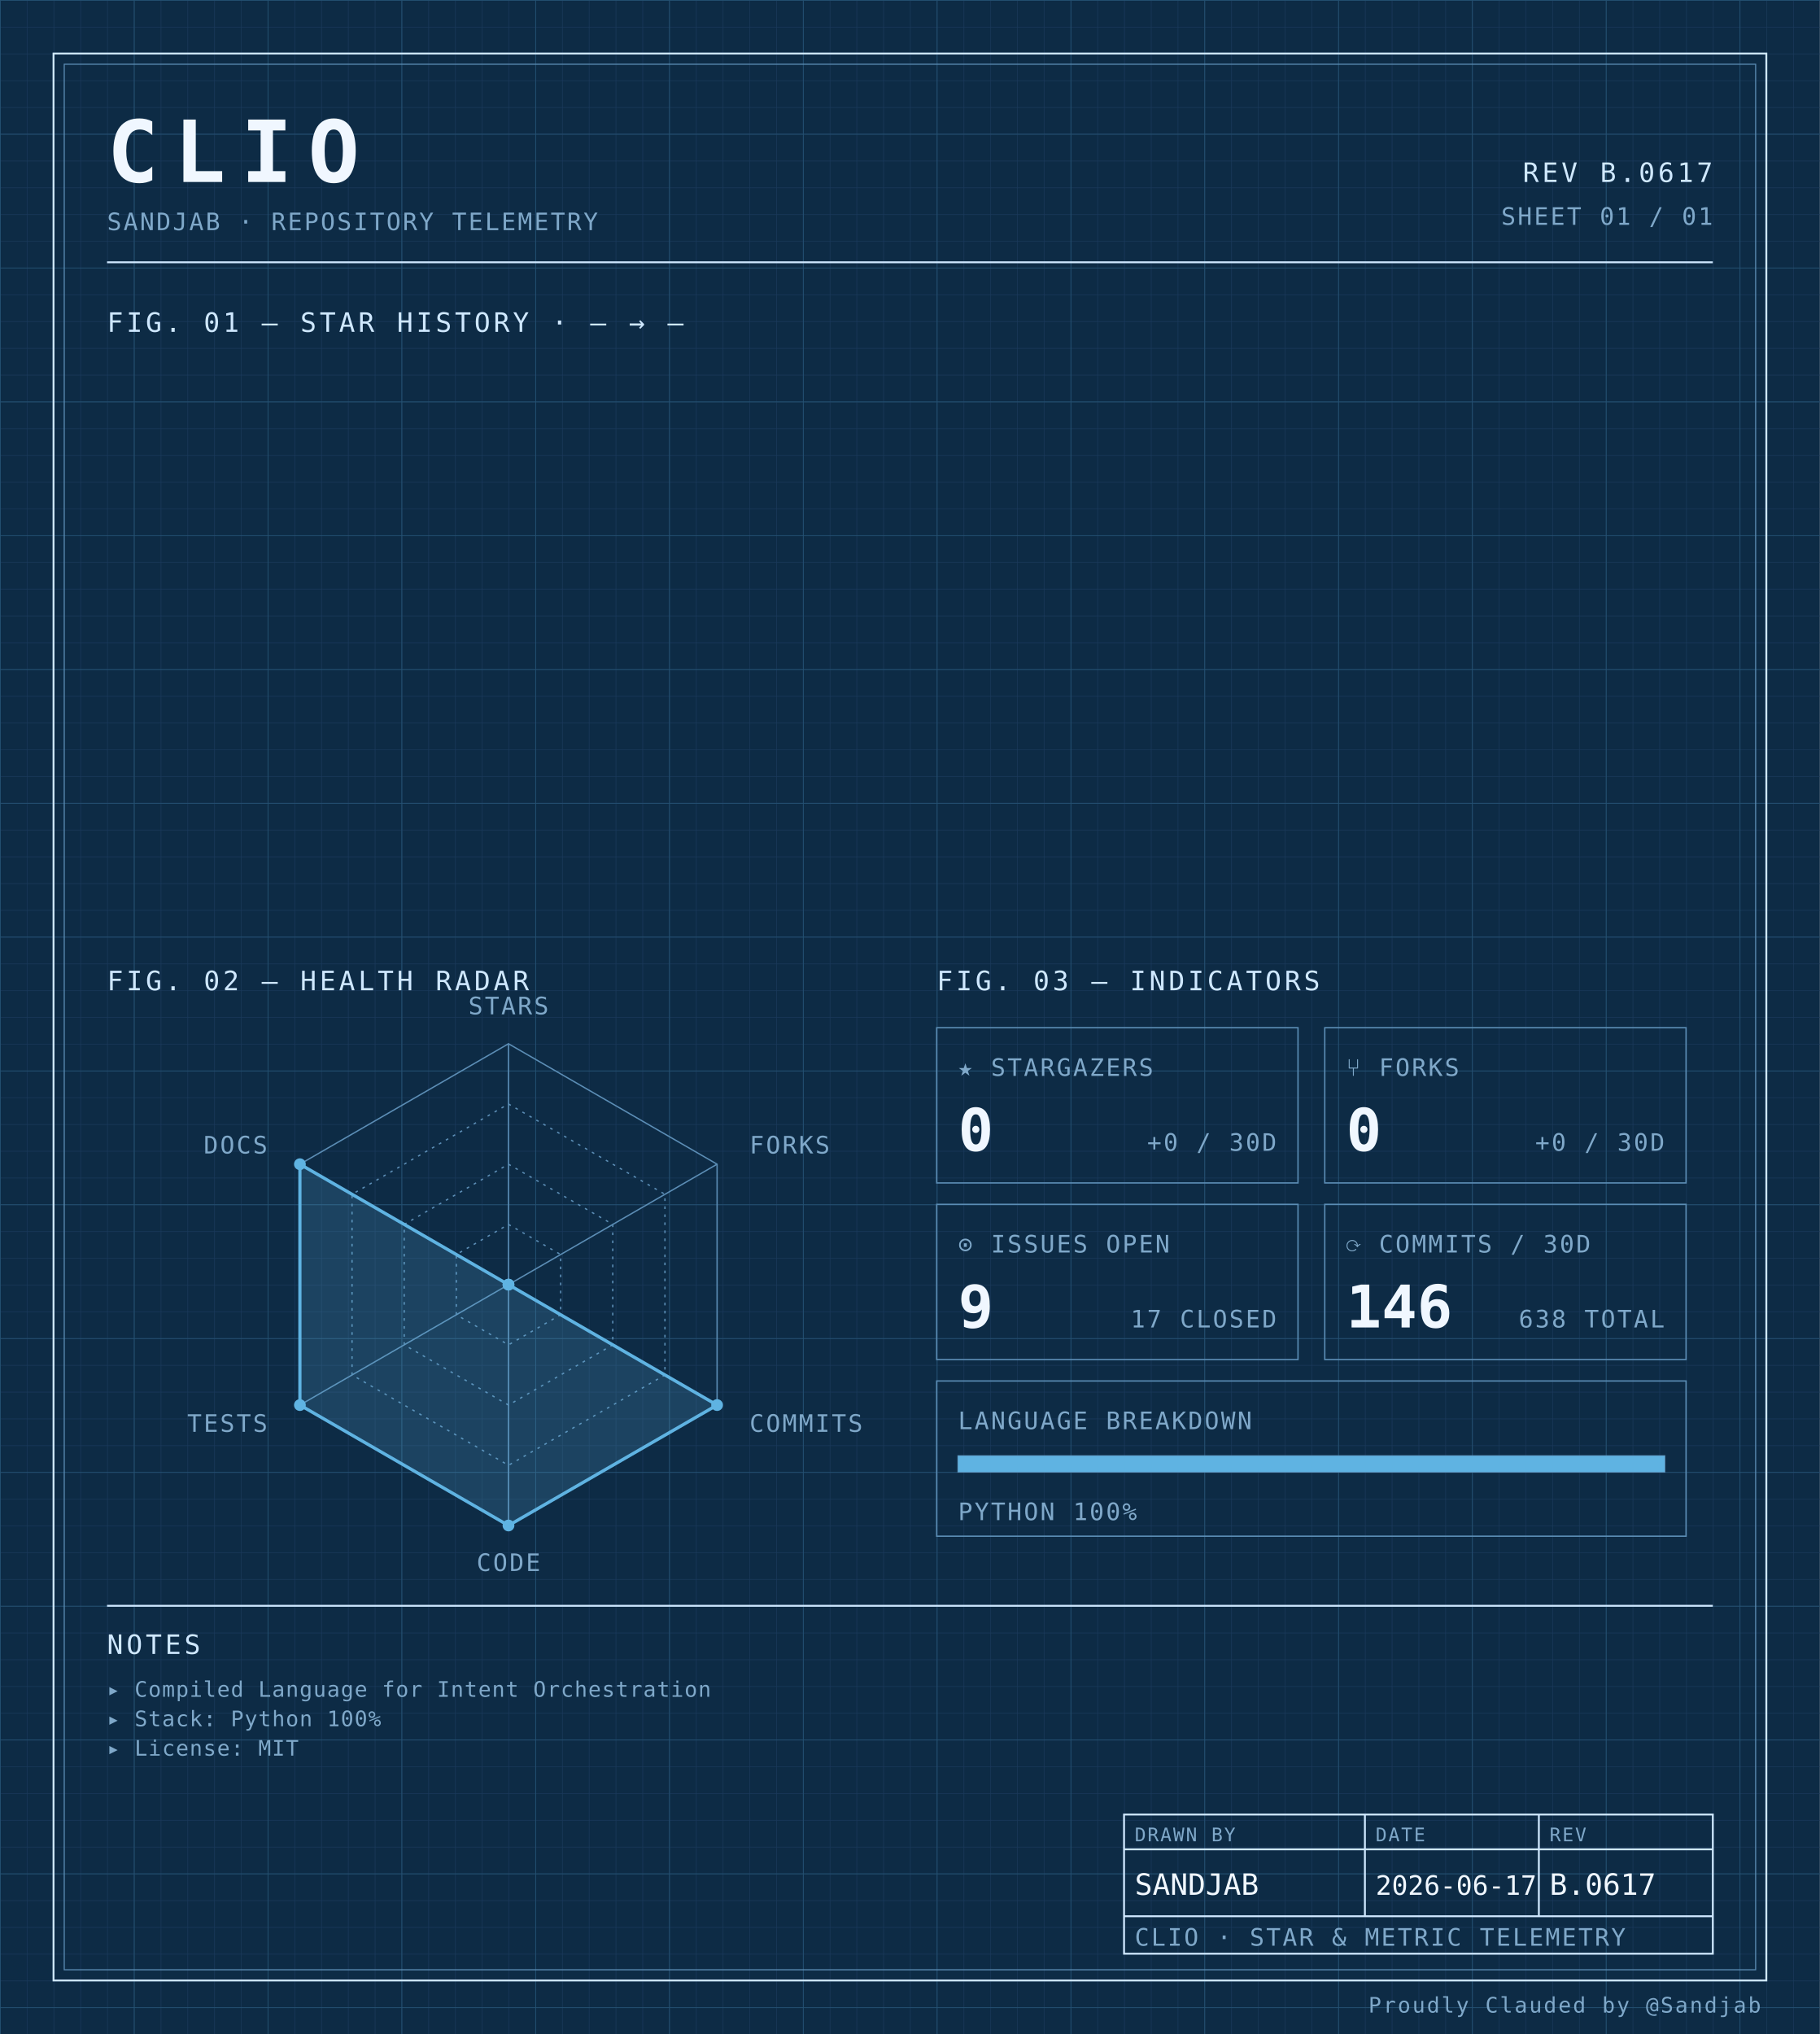
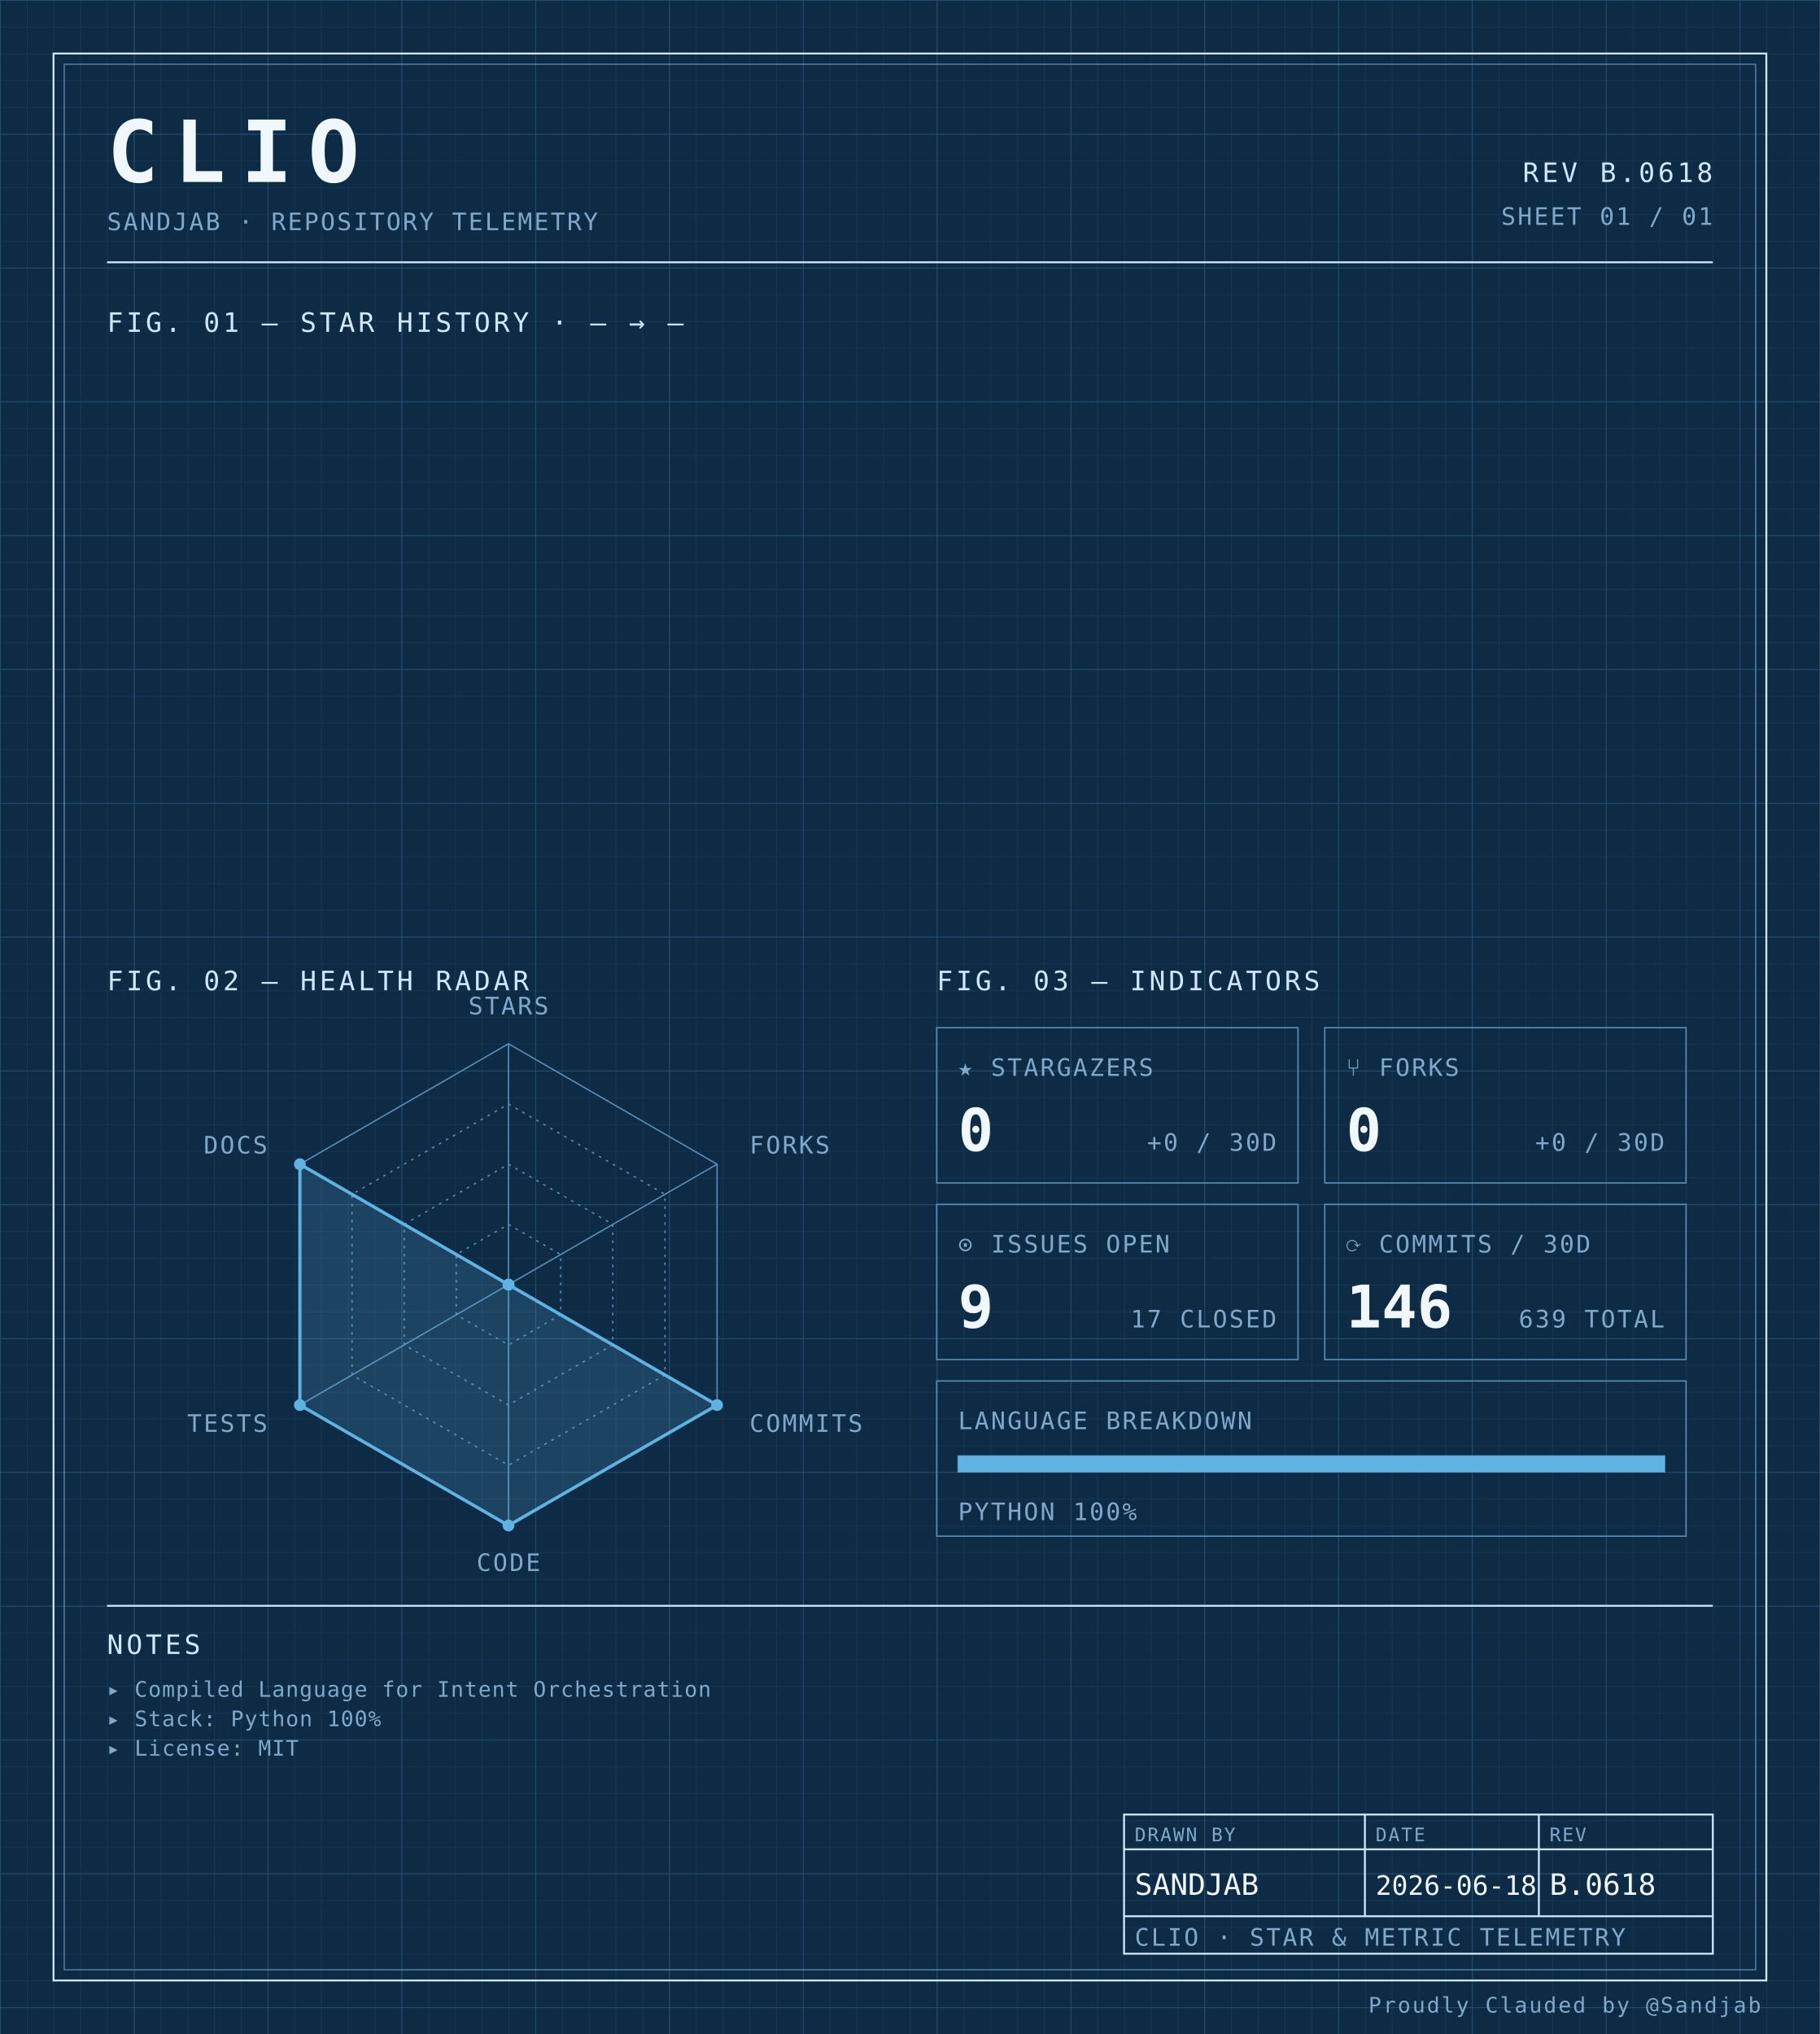
<svg xmlns="http://www.w3.org/2000/svg" width="100%" viewBox="0 0 680 760" role="img">
  <defs>
    <pattern id="grid-fine" width="10" height="10" patternUnits="userSpaceOnUse">
      <path d="M10 0H0V10" fill="none" stroke="#1a3a5c" stroke-width="0.4" />
    </pattern>
    <pattern id="grid-major" width="50" height="50" patternUnits="userSpaceOnUse">
      <path d="M50 0H0V50" fill="none" stroke="#245273" stroke-width="0.5" />
    </pattern>
  </defs>
  <rect x="0" y="0" width="680" height="760" fill="#0d2b45" />
  <rect x="0" y="0" width="680" height="760" fill="url(#grid-fine)" />
  <rect x="0" y="0" width="680" height="760" fill="url(#grid-major)" />
  <rect x="20" y="20" width="640" height="720" fill="none" stroke="#cfe8ff" stroke-width="0.7" />
  <rect x="24" y="24" width="632" height="712" fill="none" stroke="#5b8db5" stroke-width="0.4" />
  <text x="40" y="68" font-family="ui-monospace, 'SF Mono', 'JetBrains Mono', 'Cascadia Code', Consolas, monospace" font-size="32" font-weight="700" fill="#f0f7ff" text-anchor="start" letter-spacing="0.18em">CLIO</text>
  <text x="40" y="86" font-family="ui-monospace, 'SF Mono', 'JetBrains Mono', 'Cascadia Code', Consolas, monospace" font-size="9" font-weight="400" fill="#7fa8c9" text-anchor="start" letter-spacing="0.08em">SANDJAB · REPOSITORY TELEMETRY</text>
-   <text x="640" y="68" font-family="ui-monospace, 'SF Mono', 'JetBrains Mono', 'Cascadia Code', Consolas, monospace" font-size="10" font-weight="400" fill="#cfe8ff" text-anchor="end" letter-spacing="0.12em">REV B.0617</text>
+   <text x="640" y="68" font-family="ui-monospace, 'SF Mono', 'JetBrains Mono', 'Cascadia Code', Consolas, monospace" font-size="10" font-weight="400" fill="#cfe8ff" text-anchor="end" letter-spacing="0.12em">REV B.0618</text>
  <text x="640" y="84" font-family="ui-monospace, 'SF Mono', 'JetBrains Mono', 'Cascadia Code', Consolas, monospace" font-size="9" font-weight="400" fill="#7fa8c9" text-anchor="end" letter-spacing="0.08em">SHEET 01 / 01</text>
  <line x1="40" y1="98" x2="640" y2="98" stroke="#cfe8ff" stroke-width="0.7" />
  <text x="40" y="124" font-family="ui-monospace, 'SF Mono', 'JetBrains Mono', 'Cascadia Code', Consolas, monospace" font-size="10" font-weight="400" fill="#cfe8ff" text-anchor="start" letter-spacing="0.12em">FIG. 01 — STAR HISTORY · — → —</text>
  <text x="40" y="370" font-family="ui-monospace, 'SF Mono', 'JetBrains Mono', 'Cascadia Code', Consolas, monospace" font-size="10" font-weight="400" fill="#cfe8ff" text-anchor="start" letter-spacing="0.12em">FIG. 02 — HEALTH RADAR</text>
  <g transform="translate(190 480)">
    <polygon points="0.00,-90.00 77.94,-45.00 77.94,45.00 0.00,90.00 -77.94,45.00 -77.94,-45.00" fill="none" stroke="#5b8db5" stroke-width="0.5" />
    <polygon points="0.00,-67.50 58.46,-33.75 58.46,33.75 0.00,67.50 -58.46,33.75 -58.46,-33.75" fill="none" stroke="#5b8db5" stroke-width="0.5" stroke-dasharray="1,2" />
    <polygon points="0.00,-45.00 38.97,-22.50 38.97,22.50 0.00,45.00 -38.97,22.50 -38.97,-22.50" fill="none" stroke="#5b8db5" stroke-width="0.5" stroke-dasharray="1,2" />
    <polygon points="0.00,-22.50 19.49,-11.25 19.49,11.25 0.00,22.50 -19.49,11.25 -19.49,-11.25" fill="none" stroke="#5b8db5" stroke-width="0.5" stroke-dasharray="1,2" />
    <line x1="0" y1="0" x2="0.00" y2="-90.00" stroke="#5b8db5" stroke-width="0.5" />
    <line x1="0" y1="0" x2="77.94" y2="-45.00" stroke="#5b8db5" stroke-width="0.5" />
    <line x1="0" y1="0" x2="77.94" y2="45.00" stroke="#5b8db5" stroke-width="0.5" />
    <line x1="0" y1="0" x2="0.00" y2="90.00" stroke="#5b8db5" stroke-width="0.5" />
    <line x1="0" y1="0" x2="-77.94" y2="45.00" stroke="#5b8db5" stroke-width="0.5" />
    <line x1="0" y1="0" x2="-77.94" y2="-45.00" stroke="#5b8db5" stroke-width="0.5" />
    <polygon points="0.00,0.00 0.00,0.00 77.94,45.00 0.00,90.00 -77.94,45.00 -77.94,-45.00" fill="#5fb3e2" fill-opacity="0.18" stroke="#5fb3e2" stroke-width="1.2" />
    <circle cx="0.00" cy="0.00" r="2.2" fill="#5fb3e2" />
    <circle cx="0.00" cy="0.00" r="2.2" fill="#5fb3e2" />
    <circle cx="77.94" cy="45.00" r="2.2" fill="#5fb3e2" />
    <circle cx="0.00" cy="90.00" r="2.2" fill="#5fb3e2" />
    <circle cx="-77.94" cy="45.00" r="2.2" fill="#5fb3e2" />
    <circle cx="-77.94" cy="-45.00" r="2.2" fill="#5fb3e2" />
    <text x="6.3681633555662356e-15" y="-101" font-family="ui-monospace, 'SF Mono', 'JetBrains Mono', 'Cascadia Code', Consolas, monospace" font-size="9" font-weight="400" fill="#7fa8c9" text-anchor="middle" letter-spacing="0.08em">STARS</text>
    <text x="90.067" y="-49" font-family="ui-monospace, 'SF Mono', 'JetBrains Mono', 'Cascadia Code', Consolas, monospace" font-size="9" font-weight="400" fill="#7fa8c9" text-anchor="start" letter-spacing="0.08em">FORKS</text>
    <text x="90.067" y="55" font-family="ui-monospace, 'SF Mono', 'JetBrains Mono', 'Cascadia Code', Consolas, monospace" font-size="9" font-weight="400" fill="#7fa8c9" text-anchor="start" letter-spacing="0.08em">COMMITS</text>
    <text x="6.3681633555662356e-15" y="107" font-family="ui-monospace, 'SF Mono', 'JetBrains Mono', 'Cascadia Code', Consolas, monospace" font-size="9" font-weight="400" fill="#7fa8c9" text-anchor="middle" letter-spacing="0.08em">CODE</text>
    <text x="-90.067" y="55" font-family="ui-monospace, 'SF Mono', 'JetBrains Mono', 'Cascadia Code', Consolas, monospace" font-size="9" font-weight="400" fill="#7fa8c9" text-anchor="end" letter-spacing="0.08em">TESTS</text>
    <text x="-90.067" y="-49" font-family="ui-monospace, 'SF Mono', 'JetBrains Mono', 'Cascadia Code', Consolas, monospace" font-size="9" font-weight="400" fill="#7fa8c9" text-anchor="end" letter-spacing="0.08em">DOCS</text>
  </g>
  <text x="350" y="370" font-family="ui-monospace, 'SF Mono', 'JetBrains Mono', 'Cascadia Code', Consolas, monospace" font-size="10" font-weight="400" fill="#cfe8ff" text-anchor="start" letter-spacing="0.12em">FIG. 03 — INDICATORS</text>
  <rect x="350" y="384" width="135" height="58" fill="none" stroke="#5b8db5" stroke-width="0.5" />
  <text x="358" y="402" font-family="ui-monospace, 'SF Mono', 'JetBrains Mono', 'Cascadia Code', Consolas, monospace" font-size="9" font-weight="400" fill="#7fa8c9" text-anchor="start" letter-spacing="0.08em">★ STARGAZERS</text>
  <text x="358" y="430" font-family="ui-monospace, 'SF Mono', 'JetBrains Mono', 'Cascadia Code', Consolas, monospace" font-size="22" font-weight="700" fill="#f0f7ff" text-anchor="start" letter-spacing="normal">0</text>
  <text x="477" y="430" font-family="ui-monospace, 'SF Mono', 'JetBrains Mono', 'Cascadia Code', Consolas, monospace" font-size="9" font-weight="400" fill="#7fa8c9" text-anchor="end" letter-spacing="0.08em">+0 / 30D</text>
  <rect x="495" y="384" width="135" height="58" fill="none" stroke="#5b8db5" stroke-width="0.5" />
  <text x="503" y="402" font-family="ui-monospace, 'SF Mono', 'JetBrains Mono', 'Cascadia Code', Consolas, monospace" font-size="9" font-weight="400" fill="#7fa8c9" text-anchor="start" letter-spacing="0.08em">⑂ FORKS</text>
  <text x="503" y="430" font-family="ui-monospace, 'SF Mono', 'JetBrains Mono', 'Cascadia Code', Consolas, monospace" font-size="22" font-weight="700" fill="#f0f7ff" text-anchor="start" letter-spacing="normal">0</text>
  <text x="622" y="430" font-family="ui-monospace, 'SF Mono', 'JetBrains Mono', 'Cascadia Code', Consolas, monospace" font-size="9" font-weight="400" fill="#7fa8c9" text-anchor="end" letter-spacing="0.08em">+0 / 30D</text>
  <rect x="350" y="450" width="135" height="58" fill="none" stroke="#5b8db5" stroke-width="0.5" />
  <text x="358" y="468" font-family="ui-monospace, 'SF Mono', 'JetBrains Mono', 'Cascadia Code', Consolas, monospace" font-size="9" font-weight="400" fill="#7fa8c9" text-anchor="start" letter-spacing="0.08em">⊙ ISSUES OPEN</text>
  <text x="358" y="496" font-family="ui-monospace, 'SF Mono', 'JetBrains Mono', 'Cascadia Code', Consolas, monospace" font-size="22" font-weight="700" fill="#f0f7ff" text-anchor="start" letter-spacing="normal">9</text>
  <text x="477" y="496" font-family="ui-monospace, 'SF Mono', 'JetBrains Mono', 'Cascadia Code', Consolas, monospace" font-size="9" font-weight="400" fill="#7fa8c9" text-anchor="end" letter-spacing="0.08em">17 CLOSED</text>
  <rect x="495" y="450" width="135" height="58" fill="none" stroke="#5b8db5" stroke-width="0.5" />
  <text x="503" y="468" font-family="ui-monospace, 'SF Mono', 'JetBrains Mono', 'Cascadia Code', Consolas, monospace" font-size="9" font-weight="400" fill="#7fa8c9" text-anchor="start" letter-spacing="0.08em">⟳ COMMITS / 30D</text>
  <text x="503" y="496" font-family="ui-monospace, 'SF Mono', 'JetBrains Mono', 'Cascadia Code', Consolas, monospace" font-size="22" font-weight="700" fill="#f0f7ff" text-anchor="start" letter-spacing="normal">146</text>
-   <text x="622" y="496" font-family="ui-monospace, 'SF Mono', 'JetBrains Mono', 'Cascadia Code', Consolas, monospace" font-size="9" font-weight="400" fill="#7fa8c9" text-anchor="end" letter-spacing="0.08em">638 TOTAL</text>
+   <text x="622" y="496" font-family="ui-monospace, 'SF Mono', 'JetBrains Mono', 'Cascadia Code', Consolas, monospace" font-size="9" font-weight="400" fill="#7fa8c9" text-anchor="end" letter-spacing="0.08em">639 TOTAL</text>
  <rect x="350" y="516" width="280" height="58" fill="none" stroke="#5b8db5" stroke-width="0.5" />
  <text x="358" y="534" font-family="ui-monospace, 'SF Mono', 'JetBrains Mono', 'Cascadia Code', Consolas, monospace" font-size="9" font-weight="400" fill="#7fa8c9" text-anchor="start" letter-spacing="0.08em">LANGUAGE BREAKDOWN</text>
  <rect x="358" y="544" width="264" height="6" fill="none" stroke="#5b8db5" stroke-width="0.5" />
  <rect x="358" y="544" width="264.00" height="6" fill="#5fb3e2" />
  <text x="358" y="568" font-family="ui-monospace, 'SF Mono', 'JetBrains Mono', 'Cascadia Code', Consolas, monospace" font-size="9" font-weight="400" fill="#7fa8c9" text-anchor="start" letter-spacing="0.08em">PYTHON 100%</text>
  <line x1="40" y1="600" x2="640" y2="600" stroke="#cfe8ff" stroke-width="0.7" />
  <text x="40" y="618" font-family="ui-monospace, 'SF Mono', 'JetBrains Mono', 'Cascadia Code', Consolas, monospace" font-size="10" font-weight="400" fill="#cfe8ff" text-anchor="start" letter-spacing="0.12em">NOTES</text>
  <text x="40" y="634" font-family="ui-monospace, 'SF Mono', 'JetBrains Mono', 'Cascadia Code', Consolas, monospace" font-size="8" font-weight="400" fill="#7fa8c9" text-anchor="start" letter-spacing="0.04em">▸ Compiled Language for Intent Orchestration</text>
  <text x="40" y="645" font-family="ui-monospace, 'SF Mono', 'JetBrains Mono', 'Cascadia Code', Consolas, monospace" font-size="8" font-weight="400" fill="#7fa8c9" text-anchor="start" letter-spacing="0.04em">▸ Stack: Python 100%</text>
  <text x="40" y="656" font-family="ui-monospace, 'SF Mono', 'JetBrains Mono', 'Cascadia Code', Consolas, monospace" font-size="8" font-weight="400" fill="#7fa8c9" text-anchor="start" letter-spacing="0.04em">▸ License: MIT</text>
  <rect x="420" y="678" width="220" height="52" fill="none" stroke="#cfe8ff" stroke-width="0.7" />
  <line x1="420" y1="691" x2="640" y2="691" stroke="#cfe8ff" stroke-width="0.7" />
  <line x1="420" y1="716" x2="640" y2="716" stroke="#cfe8ff" stroke-width="0.7" />
  <line x1="510" y1="678" x2="510" y2="716" stroke="#cfe8ff" stroke-width="0.7" />
  <line x1="575" y1="678" x2="575" y2="716" stroke="#cfe8ff" stroke-width="0.7" />
  <text x="424" y="688" font-family="ui-monospace, 'SF Mono', 'JetBrains Mono', 'Cascadia Code', Consolas, monospace" font-size="7" font-weight="400" fill="#7fa8c9" text-anchor="start" letter-spacing="0.08em">DRAWN BY</text>
  <text x="514" y="688" font-family="ui-monospace, 'SF Mono', 'JetBrains Mono', 'Cascadia Code', Consolas, monospace" font-size="7" font-weight="400" fill="#7fa8c9" text-anchor="start" letter-spacing="0.08em">DATE</text>
  <text x="579" y="688" font-family="ui-monospace, 'SF Mono', 'JetBrains Mono', 'Cascadia Code', Consolas, monospace" font-size="7" font-weight="400" fill="#7fa8c9" text-anchor="start" letter-spacing="0.08em">REV</text>
  <text x="424" y="708" font-family="ui-monospace, 'SF Mono', 'JetBrains Mono', 'Cascadia Code', Consolas, monospace" font-size="11" font-weight="400" fill="#f0f7ff" text-anchor="start" letter-spacing="normal">SANDJAB</text>
-   <text x="514" y="708" font-family="ui-monospace, 'SF Mono', 'JetBrains Mono', 'Cascadia Code', Consolas, monospace" font-size="10" font-weight="400" fill="#f0f7ff" text-anchor="start" letter-spacing="normal">2026-06-17</text>
-   <text x="579" y="708" font-family="ui-monospace, 'SF Mono', 'JetBrains Mono', 'Cascadia Code', Consolas, monospace" font-size="11" font-weight="400" fill="#f0f7ff" text-anchor="start" letter-spacing="normal">B.0617</text>
+   <text x="514" y="708" font-family="ui-monospace, 'SF Mono', 'JetBrains Mono', 'Cascadia Code', Consolas, monospace" font-size="10" font-weight="400" fill="#f0f7ff" text-anchor="start" letter-spacing="normal">2026-06-18</text>
+   <text x="579" y="708" font-family="ui-monospace, 'SF Mono', 'JetBrains Mono', 'Cascadia Code', Consolas, monospace" font-size="11" font-weight="400" fill="#f0f7ff" text-anchor="start" letter-spacing="normal">B.0618</text>
  <text x="424" y="727" font-family="ui-monospace, 'SF Mono', 'JetBrains Mono', 'Cascadia Code', Consolas, monospace" font-size="9" font-weight="400" fill="#7fa8c9" text-anchor="start" letter-spacing="0.08em">CLIO · STAR &amp; METRIC TELEMETRY</text>
  <text x="658" y="752" font-family="ui-monospace, 'SF Mono', 'JetBrains Mono', 'Cascadia Code', Consolas, monospace" font-size="8" font-weight="400" fill="#7fa8c9" text-anchor="end" letter-spacing="0.08em">Proudly Clauded by @Sandjab</text>
</svg>
